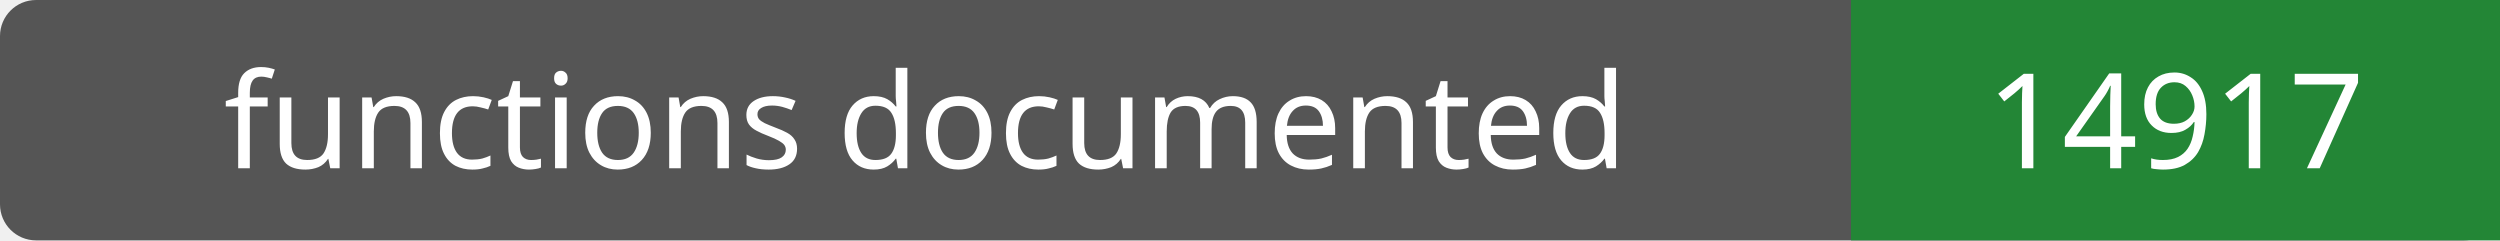
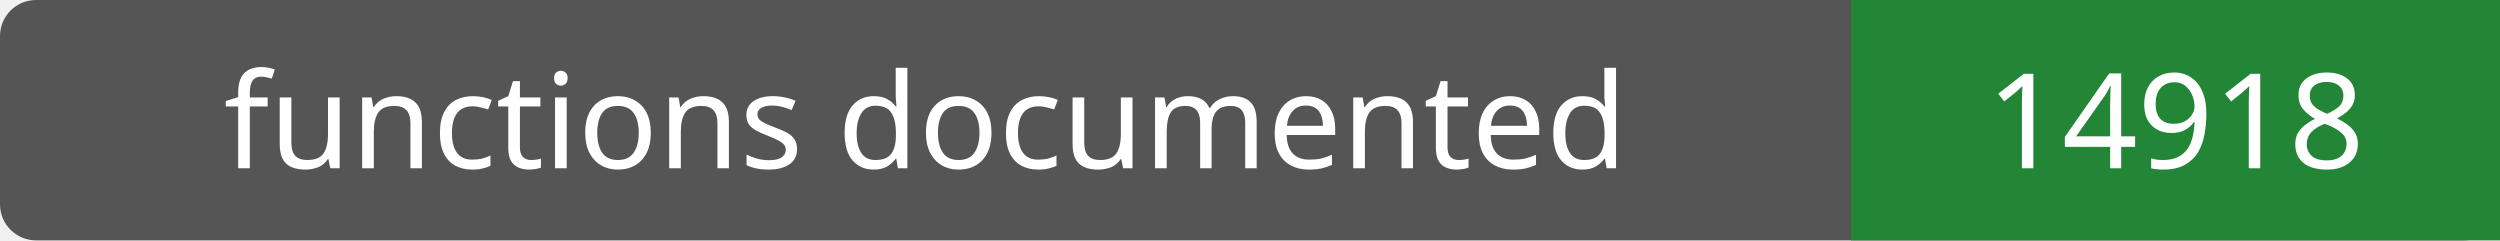
- <svg xmlns="http://www.w3.org/2000/svg" width="208" height="20" role="img" aria-label="functions documented: 14917">
+ <svg xmlns="http://www.w3.org/2000/svg" width="208" height="20" role="img" aria-label="functions documented: 14918">
  <rect width="208" height="20" rx="3" fill="#555" />
  <path fill="#238636" d="M154 0h54v20H154z" />
  <g fill="#fff" text-anchor="middle" font-family="Verdana,sans-serif" font-size="11">
    <text x="77.0" y="14">functions documented</text>
-     <text x="181.0" y="14">14917</text>
+     <text x="181.0" y="14">14918</text>
  </g>
</svg>
